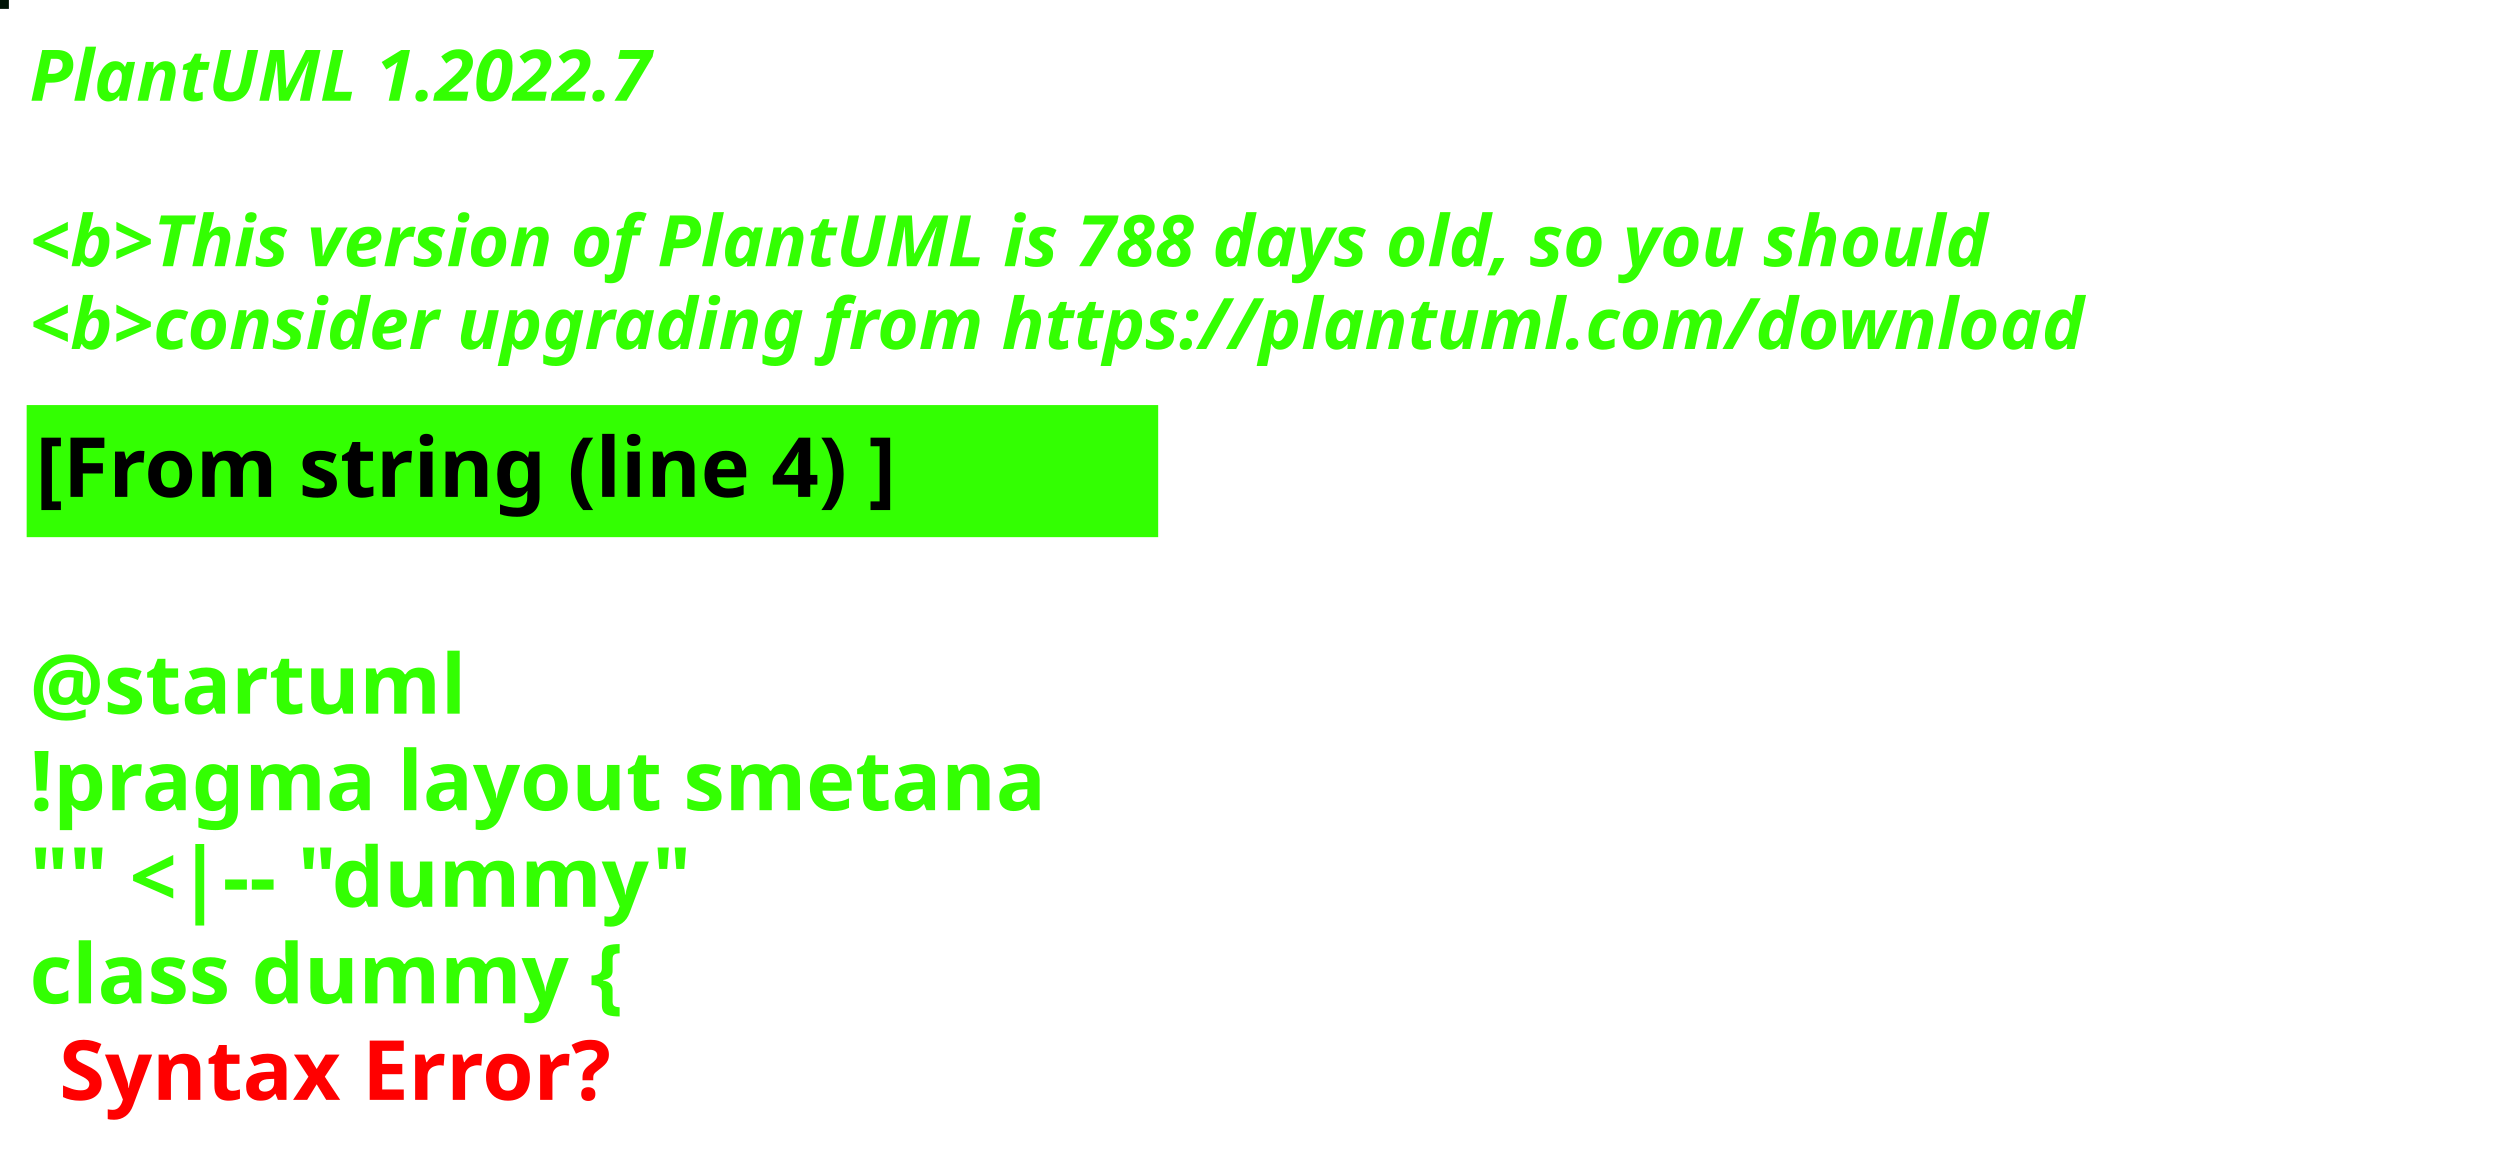
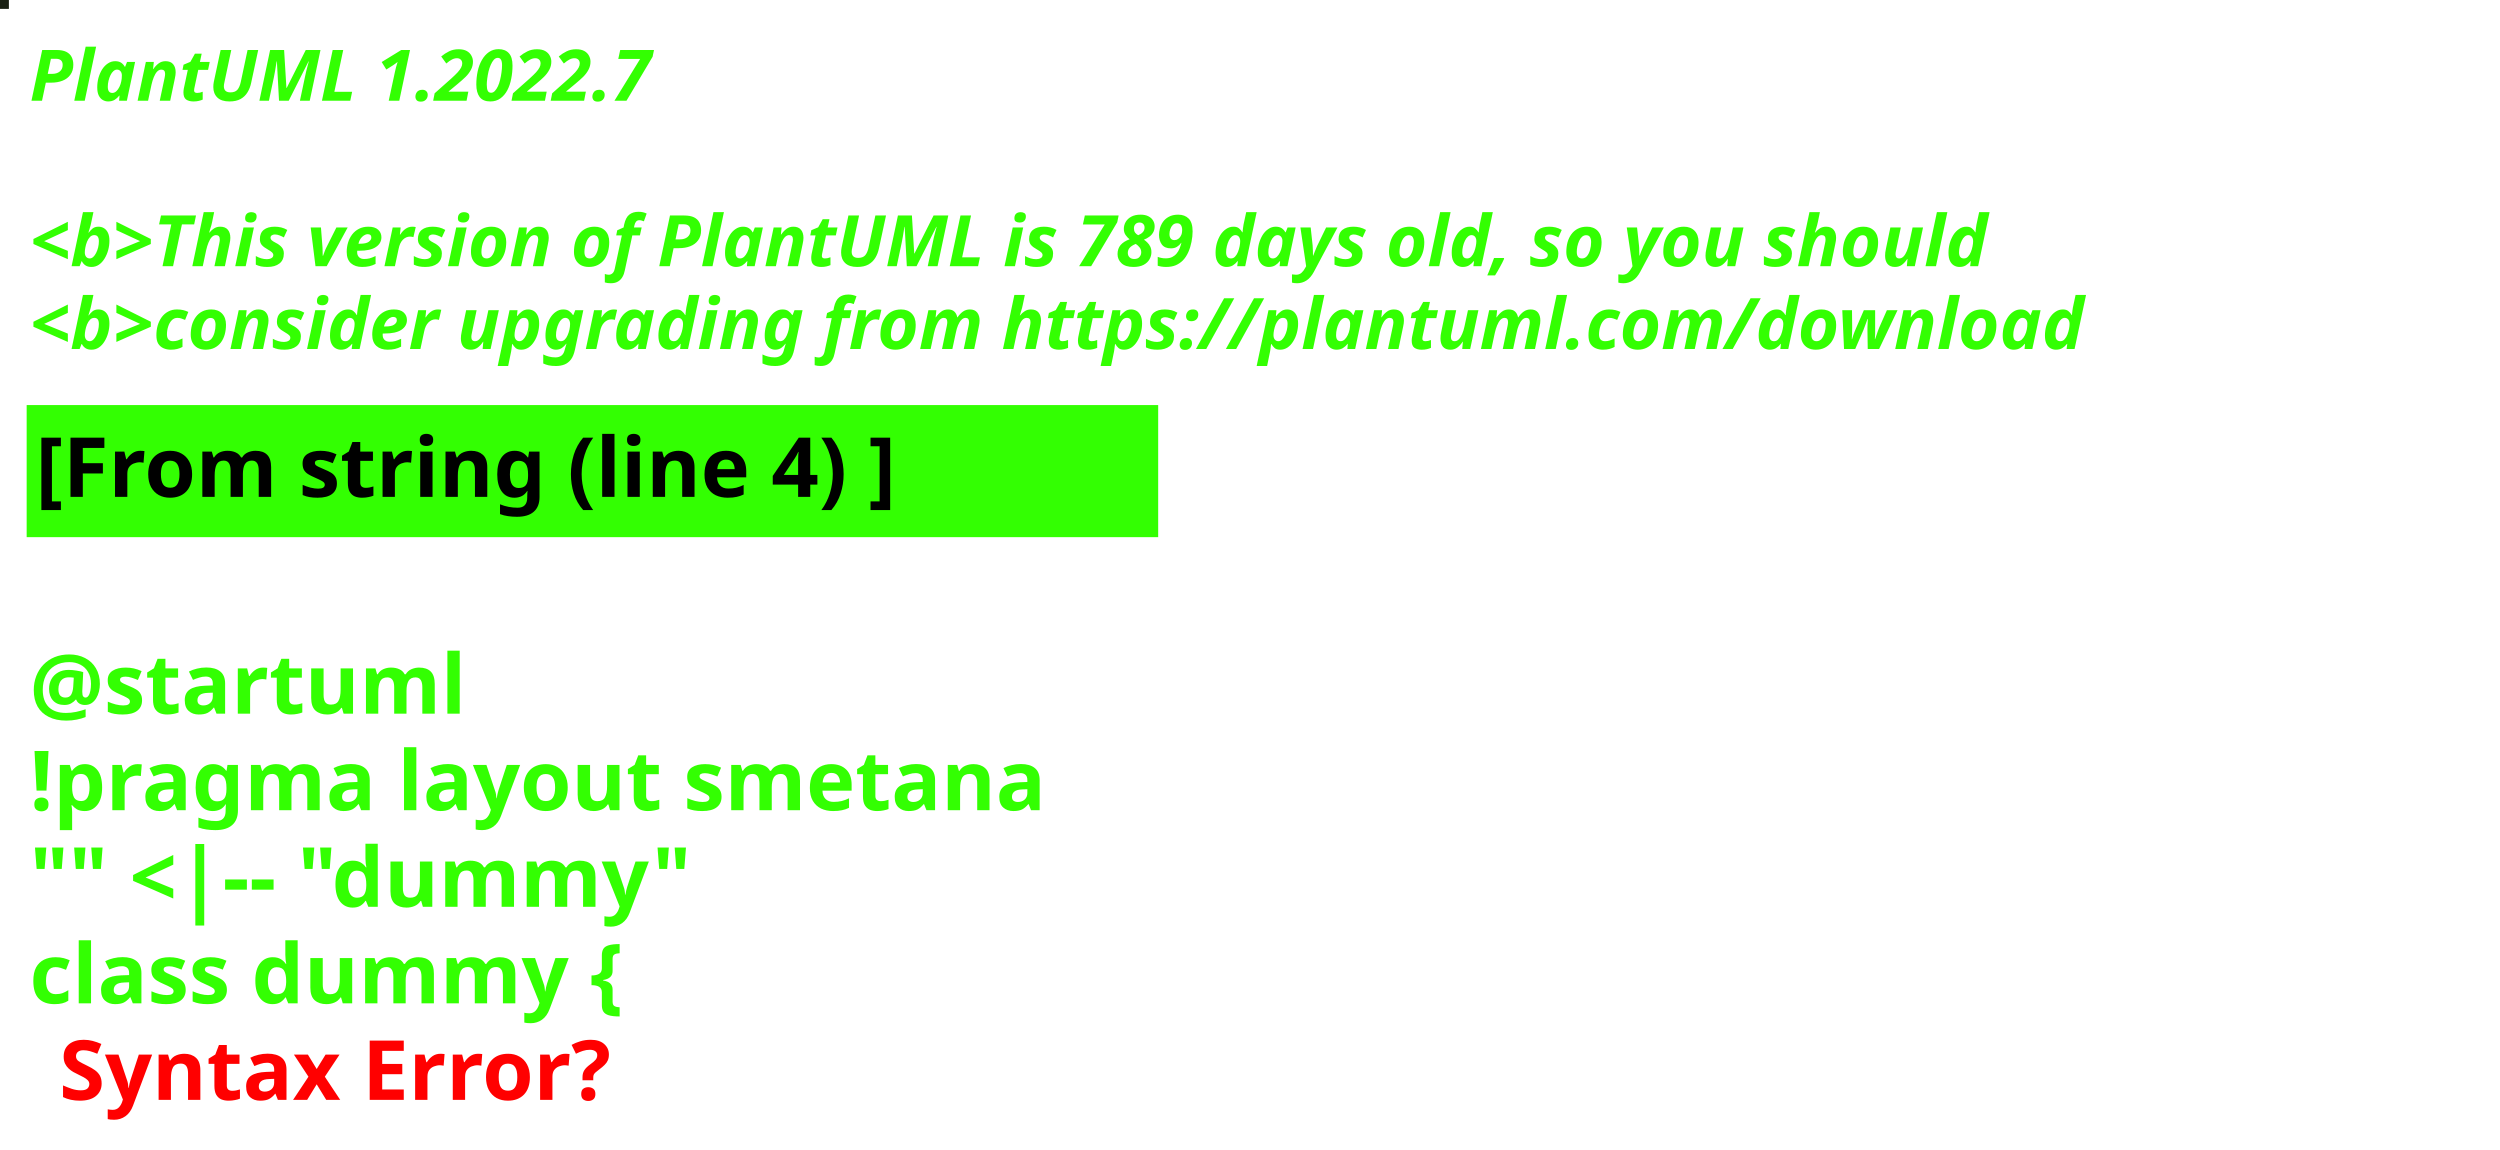
<svg xmlns="http://www.w3.org/2000/svg" contentStyleType="text/css" height="194px" preserveAspectRatio="none" style="width:422px;height:194px;background:#000000;" version="1.1" viewBox="0 0 422 194" width="422px" zoomAndPan="magnify">
  <defs />
  <g>
-     <rect fill="#001506" height="1" style="stroke:#001506;stroke-width:1.0;" width="1" x="0" y="0" />
+     <rect fill="#192013" height="1" style="stroke:#192013;stroke-width:1.0;" width="1" x="0" y="0" />
    <text fill="#33FF02" font-family="sans-serif" font-size="12" font-style="italic" font-weight="bold" lengthAdjust="spacing" textLength="127" x="5" y="17">PlantUML 1.2022.7</text>
    <text fill="#33FF02" font-family="sans-serif" font-size="12" font-style="italic" font-weight="bold" lengthAdjust="spacing" textLength="4" x="5" y="30.969"> </text>
-     <text fill="#33FF02" font-family="sans-serif" font-size="12" font-style="italic" font-weight="bold" lengthAdjust="spacing" textLength="399" x="5" y="44.938">&lt;b&gt;This version of PlantUML is 788 days old, so you should</text>
+     <text fill="#33FF02" font-family="sans-serif" font-size="12" font-style="italic" font-weight="bold" lengthAdjust="spacing" textLength="399" x="5" y="44.938">&lt;b&gt;This version of PlantUML is 789 days old, so you should</text>
    <text fill="#33FF02" font-family="sans-serif" font-size="12" font-style="italic" font-weight="bold" lengthAdjust="spacing" textLength="408" x="5" y="58.906">&lt;b&gt;consider upgrading from https://plantuml.com/download</text>
    <rect fill="#33FF02" height="21.297" style="stroke:#33FF02;stroke-width:1.0;" width="190" x="5" y="68.875" />
    <text fill="#000000" font-family="sans-serif" font-size="14" font-weight="bold" lengthAdjust="spacing" textLength="168" x="6" y="83.875">[From string (line 4) ]</text>
    <text fill="#33FF02" font-family="sans-serif" font-size="14" font-weight="bold" lengthAdjust="spacing" textLength="5" x="5" y="104.172"> </text>
    <text fill="#33FF02" font-family="sans-serif" font-size="14" font-weight="bold" lengthAdjust="spacing" textLength="79" x="5" y="120.469">@startuml</text>
    <text fill="#33FF02" font-family="sans-serif" font-size="14" font-weight="bold" lengthAdjust="spacing" textLength="190" x="5" y="136.766">!pragma layout smetana</text>
    <text fill="#33FF02" font-family="sans-serif" font-size="14" font-weight="bold" lengthAdjust="spacing" textLength="124" x="5" y="153.062">"" &lt;|-- "dummy"</text>
    <text fill="#33FF02" font-family="sans-serif" font-size="14" font-weight="bold" lengthAdjust="spacing" text-decoration="wavy underline" textLength="117" x="5" y="169.359">class dummy {</text>
    <text fill="#FF0000" font-family="sans-serif" font-size="14" font-weight="bold" lengthAdjust="spacing" textLength="106" x="10" y="185.656">Syntax Error?</text>
  </g>
</svg>
